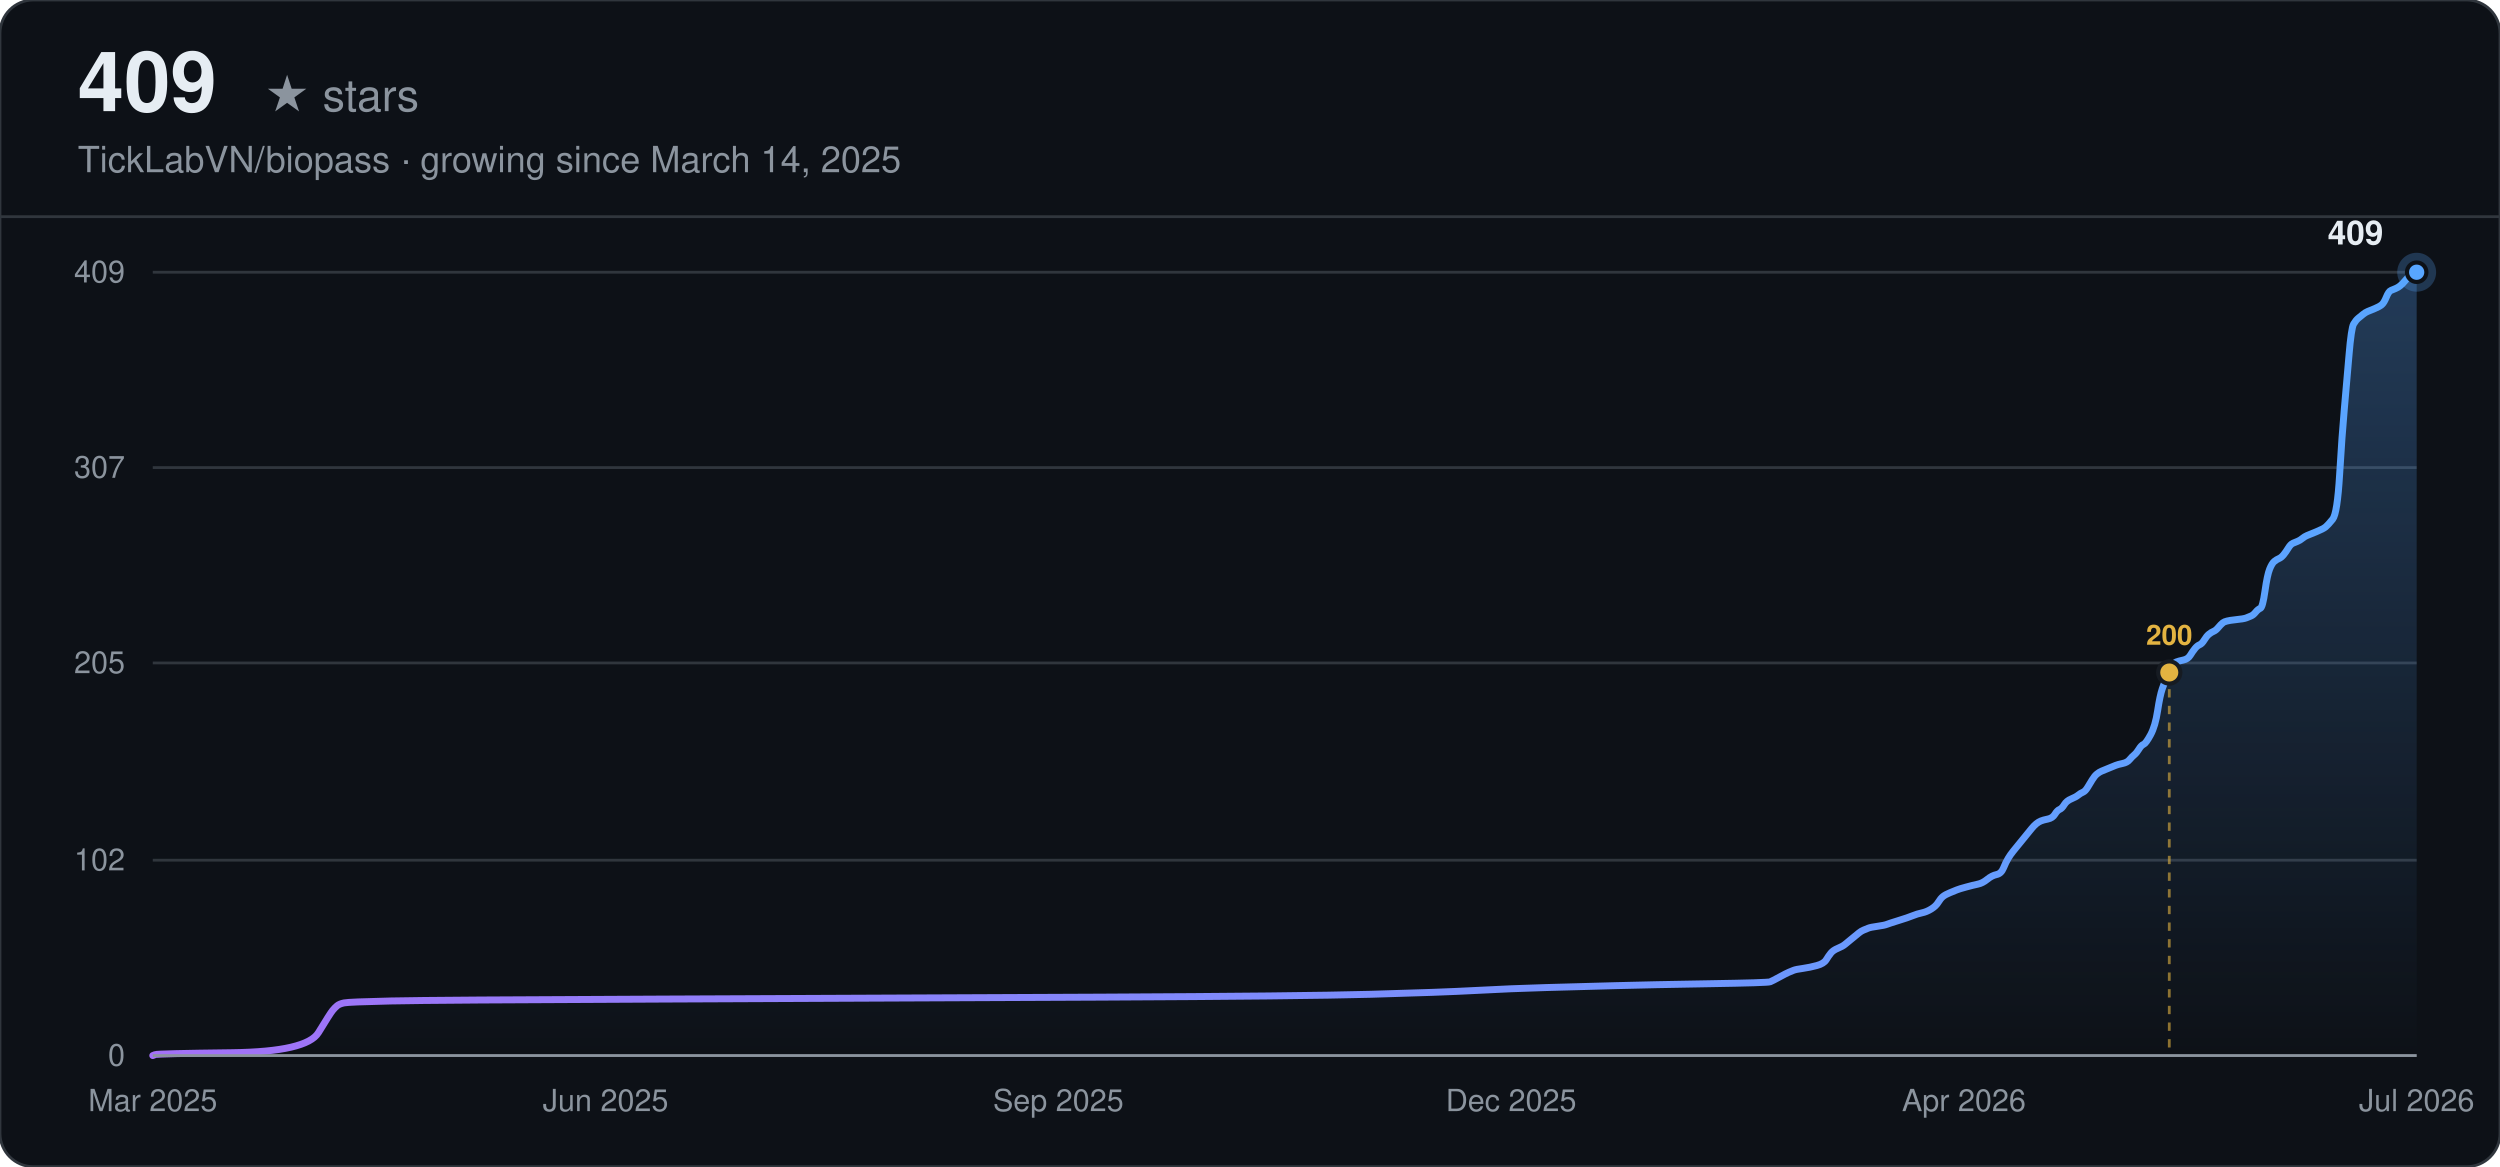
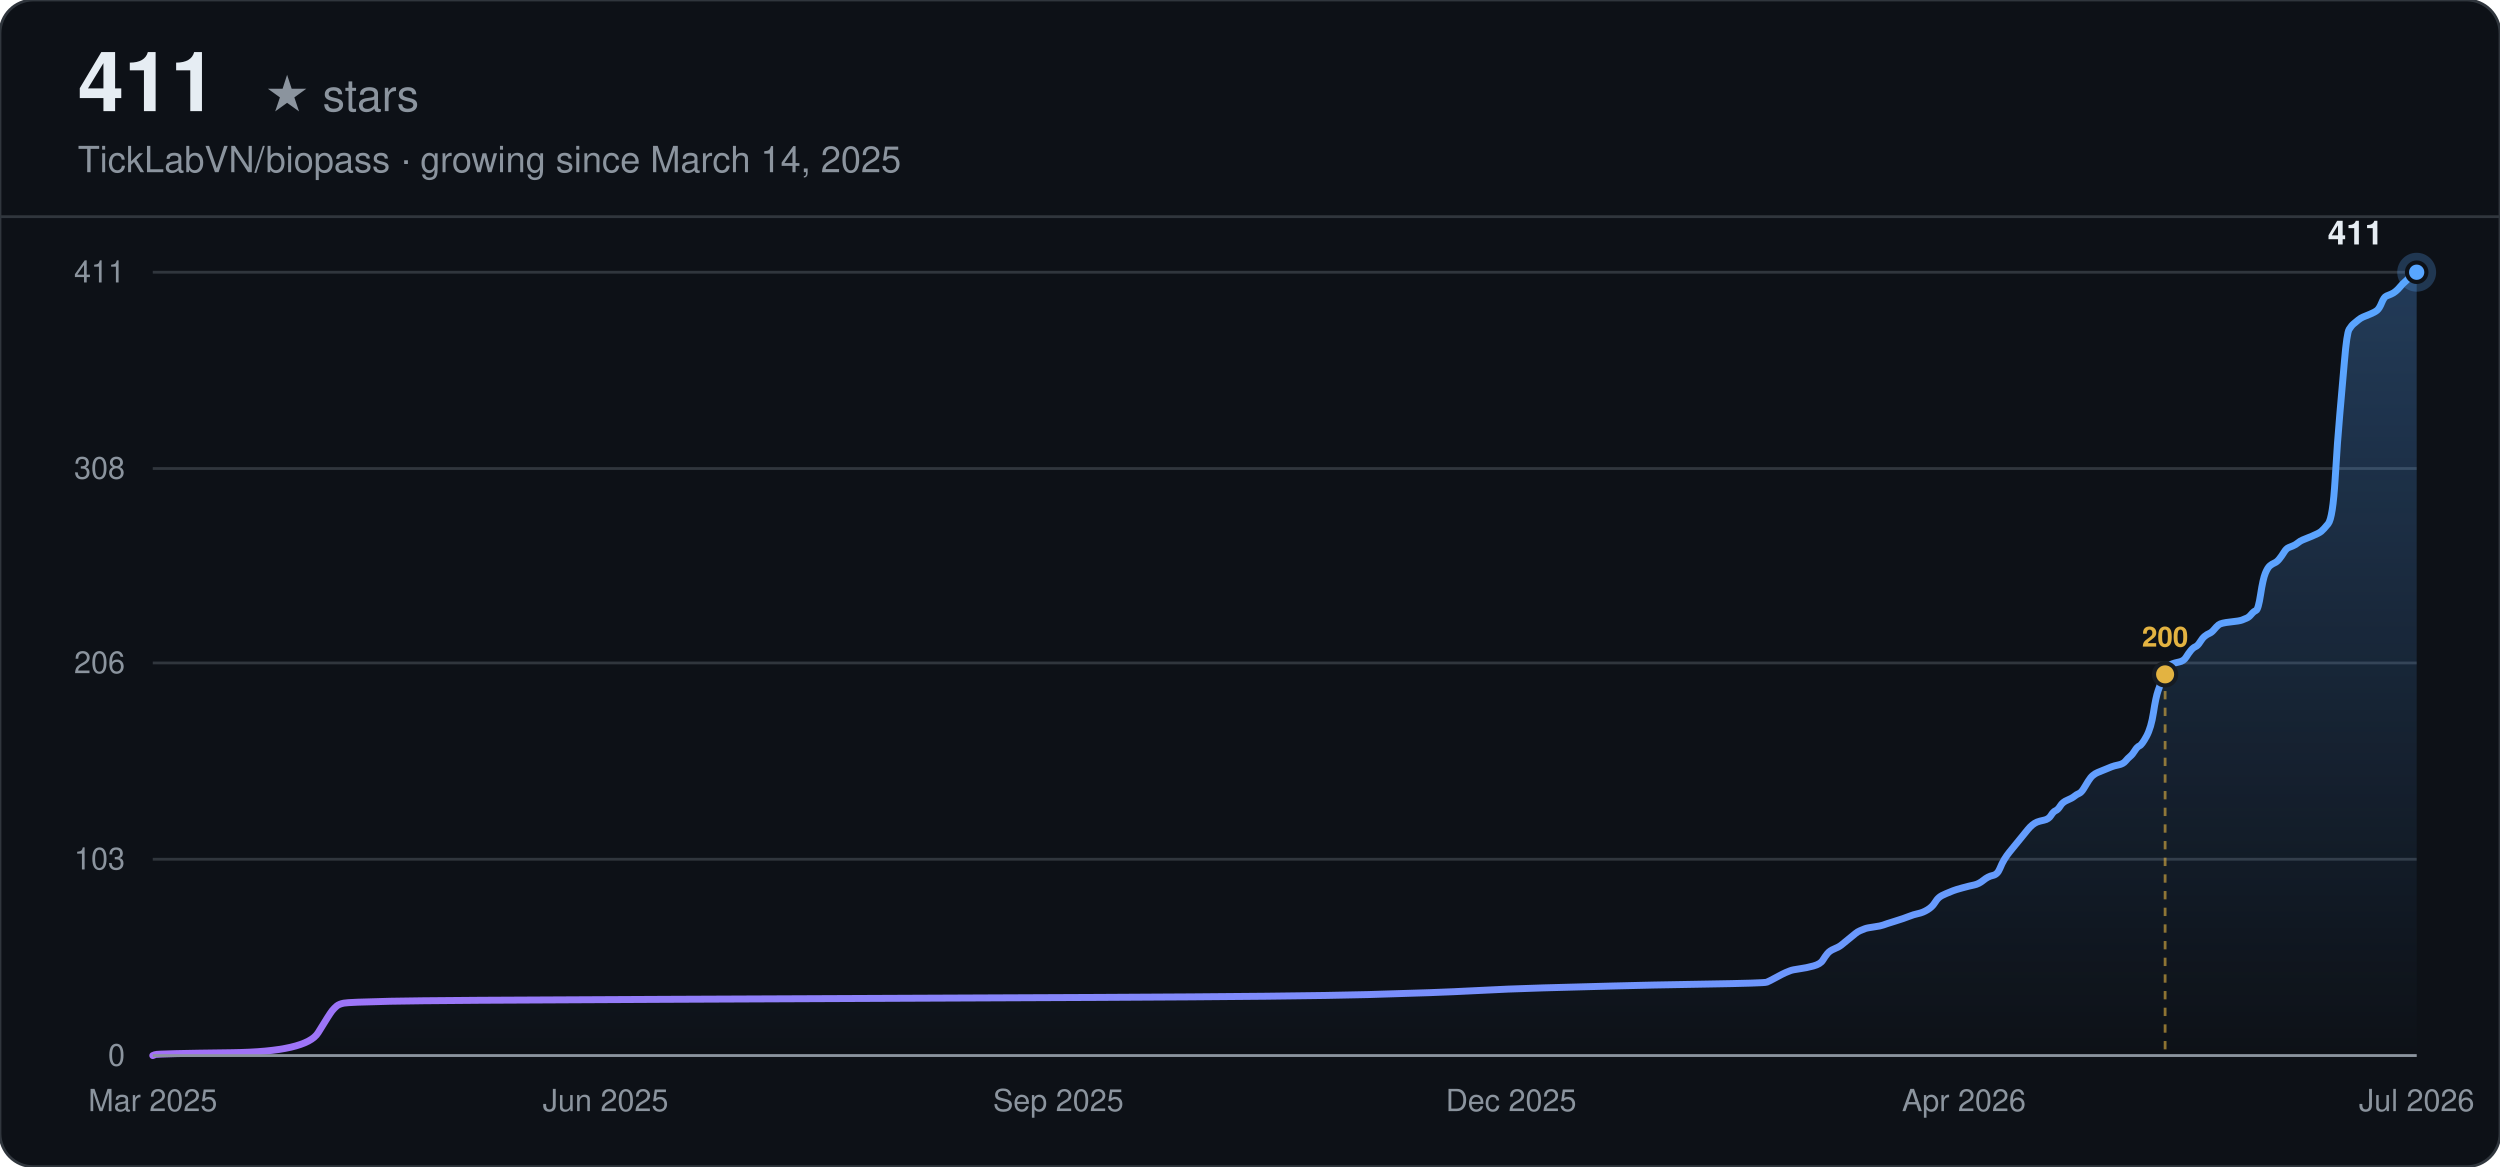
<svg xmlns="http://www.w3.org/2000/svg" width="900" height="420" viewBox="0 0 900 420" font-family="-apple-system, BlinkMacSystemFont, 'Segoe UI', Helvetica, Arial, sans-serif">
  <defs>
    <linearGradient id="line-dark" x1="0" y1="0" x2="1" y2="0">
      <stop offset="0%" stop-color="#a371f7" />
      <stop offset="100%" stop-color="#58a6ff" />
    </linearGradient>
    <linearGradient id="area-dark" x1="0" y1="0" x2="0" y2="1">
      <stop offset="0%" stop-color="#58a6ff" stop-opacity="0.28" />
      <stop offset="100%" stop-color="#58a6ff" stop-opacity="0" />
    </linearGradient>
  </defs>
  <rect width="900" height="420" rx="12" fill="#0d1117" />
  <rect width="900" height="420" rx="12" fill="none" stroke="#30363d" stroke-width="1" />
-   <text x="28" y="40" font-size="30" font-weight="700" fill="#e6edf3">409</text>
+   <text x="28" y="40" font-size="30" font-weight="700" fill="#e6edf3">411</text>
  <text x="28" y="40" font-size="16" fill="#8b949e" dx="67">★ stars</text>
  <text x="28" y="62" font-size="13" fill="#8b949e">TickLabVN/biopass · growing since March 14, 2025</text>
  <line x1="0" y1="78" x2="900" y2="78" stroke="#30363d" stroke-width="1" />
  <line x1="55" y1="380.00" x2="870" y2="380.00" stroke="#30363d" stroke-width="1" />
  <text x="45" y="380.00" text-anchor="end" dominant-baseline="middle" font-size="11" fill="#8b949e">0</text>
-   <line x1="55" y1="309.67" x2="870" y2="309.67" stroke="#30363d" stroke-width="1" />
-   <text x="45" y="309.67" text-anchor="end" dominant-baseline="middle" font-size="11" fill="#8b949e">102</text>
+   <line x1="55" y1="309.33" x2="870" y2="309.33" stroke="#30363d" stroke-width="1" />
+   <text x="45" y="309.33" text-anchor="end" dominant-baseline="middle" font-size="11" fill="#8b949e">103</text>
  <line x1="55" y1="238.66" x2="870" y2="238.66" stroke="#30363d" stroke-width="1" />
-   <text x="45" y="238.66" text-anchor="end" dominant-baseline="middle" font-size="11" fill="#8b949e">205</text>
-   <line x1="55" y1="168.33" x2="870" y2="168.33" stroke="#30363d" stroke-width="1" />
-   <text x="45" y="168.33" text-anchor="end" dominant-baseline="middle" font-size="11" fill="#8b949e">307</text>
+   <text x="45" y="238.66" text-anchor="end" dominant-baseline="middle" font-size="11" fill="#8b949e">206</text>
+   <line x1="55" y1="168.67" x2="870" y2="168.67" stroke="#30363d" stroke-width="1" />
+   <text x="45" y="168.67" text-anchor="end" dominant-baseline="middle" font-size="11" fill="#8b949e">308</text>
  <line x1="55" y1="98.00" x2="870" y2="98.00" stroke="#30363d" stroke-width="1" />
-   <text x="45" y="98.00" text-anchor="end" dominant-baseline="middle" font-size="11" fill="#8b949e">409</text>
+   <text x="45" y="98.00" text-anchor="end" dominant-baseline="middle" font-size="11" fill="#8b949e">411</text>
  <text x="55.00" y="400" text-anchor="middle" font-size="11" fill="#8b949e">Mar 2025</text>
  <text x="218.00" y="400" text-anchor="middle" font-size="11" fill="#8b949e">Jun 2025</text>
  <text x="381.00" y="400" text-anchor="middle" font-size="11" fill="#8b949e">Sep 2025</text>
  <text x="544.00" y="400" text-anchor="middle" font-size="11" fill="#8b949e">Dec 2025</text>
  <text x="707.00" y="400" text-anchor="middle" font-size="11" fill="#8b949e">Apr 2026</text>
  <text x="870.00" y="400" text-anchor="middle" font-size="11" fill="#8b949e">Jul 2026</text>
-   <path d="M55.00,380.00 L55.84,379.66 Q56.68,379.31 83.57,378.97 Q110.45,378.62 114.65,371.73 Q118.86,364.83 119.70,363.80 Q120.54,362.76 121.38,362.07 Q122.22,361.38 123.90,361.04 Q125.58,360.69 140.70,360.35 Q155.82,360.00 239.85,359.66 Q323.87,359.32 396.12,358.97 Q468.38,358.63 493.59,357.94 Q518.79,357.25 531.40,356.56 Q544.00,355.87 556.60,355.52 Q569.21,355.18 581.81,354.83 Q594.41,354.49 615.42,354.14 Q636.42,353.80 637.26,353.45 Q638.10,353.11 640.62,351.73 Q643.14,350.35 643.98,350.01 Q644.82,349.66 645.66,349.32 Q646.51,348.97 649.03,348.63 Q651.55,348.28 654.07,347.59 Q656.59,346.90 657.43,345.53 Q658.27,344.15 659.11,343.11 Q659.95,342.08 661.63,341.39 Q663.31,340.70 664.15,340.01 Q664.99,339.32 666.67,337.94 Q668.35,336.56 669.19,335.87 Q670.03,335.18 670.87,334.84 Q671.71,334.49 672.55,334.15 Q673.39,333.80 675.91,333.46 Q678.43,333.11 679.27,332.77 Q680.11,332.43 683.47,331.39 Q686.84,330.36 688.52,329.67 Q690.20,328.98 691.88,328.63 Q693.56,328.29 695.24,327.25 Q696.92,326.22 697.76,324.84 Q698.60,323.46 699.44,322.77 Q700.28,322.08 701.96,321.39 Q703.64,320.70 704.48,320.36 Q705.32,320.01 707.84,319.33 Q710.36,318.64 712.04,318.29 Q713.72,317.95 715.40,316.57 Q717.08,315.19 718.76,314.84 Q720.44,314.50 721.28,312.43 Q722.12,310.36 722.96,308.98 Q723.80,307.60 724.64,306.57 Q725.48,305.54 726.32,304.50 Q727.16,303.47 728.01,302.43 Q728.85,301.40 729.69,300.36 Q730.53,299.33 731.37,298.30 Q732.21,297.26 733.05,296.57 Q733.89,295.88 734.73,295.54 Q735.57,295.19 737.25,294.85 Q738.93,294.50 739.77,293.12 Q740.61,291.75 741.45,291.40 Q742.29,291.06 743.13,289.68 Q743.97,288.30 745.65,287.61 Q747.33,286.92 748.17,286.23 Q749.01,285.54 749.85,285.20 Q750.69,284.85 751.53,283.47 Q752.37,282.09 753.21,280.71 Q754.05,279.33 754.89,278.65 Q755.73,277.96 756.57,277.61 Q757.41,277.27 758.25,276.92 Q759.09,276.58 759.93,276.23 Q760.77,275.89 761.61,275.54 Q762.45,275.20 764.13,274.85 Q765.81,274.51 766.65,273.47 Q767.49,272.44 768.34,271.75 Q769.18,271.06 770.02,269.68 Q770.86,268.30 771.70,267.96 Q772.54,267.61 774.22,264.51 Q775.90,261.41 776.74,255.89 Q777.58,250.38 778.42,247.96 Q779.26,245.55 780.10,243.48 Q780.94,241.41 781.78,240.03 Q782.62,238.66 783.46,238.31 Q784.30,237.97 785.98,237.62 Q787.66,237.28 788.50,235.90 Q789.34,234.52 790.18,233.48 Q791.02,232.45 791.86,232.11 Q792.70,231.76 793.54,230.38 Q794.38,229.00 795.22,228.31 Q796.06,227.62 796.90,227.28 Q797.74,226.93 798.58,225.90 Q799.42,224.87 800.26,224.18 Q801.10,223.49 804.46,223.14 Q807.82,222.80 808.66,222.45 Q809.51,222.11 810.35,221.76 Q811.19,221.42 812.03,220.38 Q812.87,219.35 813.71,219.00 Q814.55,218.66 815.39,212.80 Q816.23,206.94 817.07,204.87 Q817.91,202.80 818.75,202.11 Q819.59,201.42 820.43,201.08 Q821.27,200.73 822.11,199.70 Q822.95,198.67 823.79,197.29 Q824.63,195.91 825.47,195.56 Q826.31,195.22 827.15,194.87 Q827.99,194.53 828.83,193.84 Q829.67,193.15 830.51,192.80 Q831.35,192.46 833.87,191.43 Q836.39,190.39 837.23,189.70 Q838.07,189.01 839.75,186.94 Q841.43,184.88 842.27,170.74 Q843.11,156.61 843.95,147.30 Q844.79,137.99 845.63,127.99 Q846.47,118.00 847.31,116.62 Q848.15,115.24 848.99,114.55 Q849.84,113.86 850.68,113.17 Q851.52,112.48 852.36,112.13 Q853.20,111.79 854.88,111.10 Q856.56,110.41 857.40,109.72 Q858.24,109.03 859.08,106.96 Q859.92,104.89 860.76,104.55 Q861.60,104.21 862.44,103.86 Q863.28,103.52 864.12,102.83 Q864.96,102.14 865.80,101.10 Q866.64,100.07 867.48,99.38 Q868.32,98.69 869.16,98.34 L870.00,98.00 L870.00,380.00 L55.00,380.00 Z" fill="url(#area-dark)" stroke="none" />
-   <path d="M55.00,380.00 L55.84,379.66 Q56.68,379.31 83.57,378.97 Q110.45,378.62 114.65,371.73 Q118.86,364.83 119.70,363.80 Q120.54,362.76 121.38,362.07 Q122.22,361.38 123.90,361.04 Q125.58,360.69 140.70,360.35 Q155.82,360.00 239.85,359.66 Q323.87,359.32 396.12,358.97 Q468.38,358.63 493.59,357.94 Q518.79,357.25 531.40,356.56 Q544.00,355.87 556.60,355.52 Q569.21,355.18 581.81,354.83 Q594.41,354.49 615.42,354.14 Q636.42,353.80 637.26,353.45 Q638.10,353.11 640.62,351.73 Q643.14,350.35 643.98,350.01 Q644.82,349.66 645.66,349.32 Q646.51,348.97 649.03,348.63 Q651.55,348.28 654.07,347.59 Q656.59,346.90 657.43,345.53 Q658.27,344.15 659.11,343.11 Q659.95,342.08 661.63,341.39 Q663.31,340.70 664.15,340.01 Q664.99,339.32 666.67,337.94 Q668.35,336.56 669.19,335.87 Q670.03,335.18 670.87,334.84 Q671.71,334.49 672.55,334.15 Q673.39,333.80 675.91,333.46 Q678.43,333.11 679.27,332.77 Q680.11,332.43 683.47,331.39 Q686.84,330.36 688.52,329.67 Q690.20,328.98 691.88,328.63 Q693.56,328.29 695.24,327.25 Q696.92,326.22 697.76,324.84 Q698.60,323.46 699.44,322.77 Q700.28,322.08 701.96,321.39 Q703.64,320.70 704.48,320.36 Q705.32,320.01 707.84,319.33 Q710.36,318.64 712.04,318.29 Q713.72,317.95 715.40,316.57 Q717.08,315.19 718.76,314.84 Q720.44,314.50 721.28,312.43 Q722.12,310.36 722.96,308.98 Q723.80,307.60 724.64,306.57 Q725.48,305.54 726.32,304.50 Q727.16,303.47 728.01,302.43 Q728.85,301.40 729.69,300.36 Q730.53,299.33 731.37,298.30 Q732.21,297.26 733.05,296.57 Q733.89,295.88 734.73,295.54 Q735.57,295.19 737.25,294.85 Q738.93,294.50 739.77,293.12 Q740.61,291.75 741.45,291.40 Q742.29,291.06 743.13,289.68 Q743.97,288.30 745.65,287.61 Q747.33,286.92 748.17,286.23 Q749.01,285.54 749.85,285.20 Q750.69,284.85 751.53,283.47 Q752.37,282.09 753.21,280.71 Q754.05,279.33 754.89,278.65 Q755.73,277.96 756.57,277.61 Q757.41,277.27 758.25,276.92 Q759.09,276.58 759.93,276.23 Q760.77,275.89 761.61,275.54 Q762.45,275.20 764.13,274.85 Q765.81,274.51 766.65,273.47 Q767.49,272.44 768.34,271.75 Q769.18,271.06 770.02,269.68 Q770.86,268.30 771.70,267.96 Q772.54,267.61 774.22,264.51 Q775.90,261.41 776.74,255.89 Q777.58,250.38 778.42,247.96 Q779.26,245.55 780.10,243.48 Q780.94,241.41 781.78,240.03 Q782.62,238.66 783.46,238.31 Q784.30,237.97 785.98,237.62 Q787.66,237.28 788.50,235.90 Q789.34,234.52 790.18,233.48 Q791.02,232.45 791.86,232.11 Q792.70,231.76 793.54,230.38 Q794.38,229.00 795.22,228.31 Q796.06,227.62 796.90,227.28 Q797.74,226.93 798.58,225.90 Q799.42,224.87 800.26,224.18 Q801.10,223.49 804.46,223.14 Q807.82,222.80 808.66,222.45 Q809.51,222.11 810.35,221.76 Q811.19,221.42 812.03,220.38 Q812.87,219.35 813.71,219.00 Q814.55,218.66 815.39,212.80 Q816.23,206.94 817.07,204.87 Q817.91,202.80 818.75,202.11 Q819.59,201.42 820.43,201.08 Q821.27,200.73 822.11,199.70 Q822.95,198.67 823.79,197.29 Q824.63,195.91 825.47,195.56 Q826.31,195.22 827.15,194.87 Q827.99,194.53 828.83,193.84 Q829.67,193.15 830.51,192.80 Q831.35,192.46 833.87,191.43 Q836.39,190.39 837.23,189.70 Q838.07,189.01 839.75,186.94 Q841.43,184.88 842.27,170.74 Q843.11,156.61 843.95,147.30 Q844.79,137.99 845.63,127.99 Q846.47,118.00 847.31,116.62 Q848.15,115.24 848.99,114.55 Q849.84,113.86 850.68,113.17 Q851.52,112.48 852.36,112.13 Q853.20,111.79 854.88,111.10 Q856.56,110.41 857.40,109.72 Q858.24,109.03 859.08,106.96 Q859.92,104.89 860.76,104.55 Q861.60,104.21 862.44,103.86 Q863.28,103.52 864.12,102.83 Q864.96,102.14 865.80,101.10 Q866.64,100.07 867.48,99.38 Q868.32,98.69 869.16,98.34 L870.00,98.00" fill="none" stroke="url(#line-dark)" stroke-width="2.5" stroke-linecap="round" />
-   <line x1="780.94" y1="242.10" x2="780.94" y2="380.00" stroke="#e3b341" stroke-width="1" stroke-dasharray="3,3" opacity="0.6" />
-   <circle cx="780.94" cy="242.10" r="4" fill="#e3b341" stroke="#161b22" stroke-width="1.5" />
-   <text x="780.94" y="232.10" text-anchor="middle" font-size="10" font-weight="600" fill="#e3b341">200</text>
+   <path d="M55.00,380.00 L55.84,379.66 Q56.68,379.31 83.51,378.97 Q110.34,378.63 114.53,371.77 Q118.72,364.91 119.56,363.88 Q120.40,362.85 121.24,362.16 Q122.08,361.47 123.76,361.13 Q125.43,360.79 140.52,360.45 Q155.62,360.10 239.47,359.76 Q323.31,359.42 395.42,359.07 Q467.53,358.73 492.69,358.04 Q517.84,357.36 530.42,356.67 Q542.99,355.99 555.57,355.64 Q568.15,355.30 580.73,354.96 Q593.30,354.61 614.26,354.27 Q635.23,353.93 636.06,353.58 Q636.90,353.24 639.42,351.87 Q641.93,350.50 642.77,350.15 Q643.61,349.81 644.45,349.47 Q645.29,349.12 647.80,348.78 Q650.32,348.44 652.83,347.75 Q655.35,347.07 656.19,345.69 Q657.03,344.32 657.87,343.29 Q658.70,342.26 660.38,341.58 Q662.06,340.89 662.90,340.20 Q663.73,339.52 665.41,338.15 Q667.09,336.77 667.93,336.09 Q668.77,335.40 669.60,335.06 Q670.44,334.72 671.28,334.37 Q672.12,334.03 674.63,333.69 Q677.15,333.34 677.99,333.00 Q678.83,332.66 682.18,331.63 Q685.53,330.60 687.21,329.91 Q688.89,329.23 690.57,328.88 Q692.24,328.54 693.92,327.51 Q695.60,326.48 696.44,325.11 Q697.27,323.74 698.11,323.05 Q698.95,322.36 700.63,321.68 Q702.30,320.99 703.14,320.65 Q703.98,320.31 706.50,319.62 Q709.01,318.93 710.69,318.59 Q712.37,318.25 714.04,316.88 Q715.72,315.50 717.40,315.16 Q719.07,314.82 719.91,312.76 Q720.75,310.70 721.59,309.33 Q722.43,307.96 723.27,306.93 Q724.10,305.90 724.94,304.87 Q725.78,303.84 726.62,302.81 Q727.46,301.78 728.30,300.75 Q729.14,299.72 729.97,298.69 Q730.81,297.66 731.65,296.98 Q732.49,296.29 733.33,295.95 Q734.17,295.61 735.84,295.26 Q737.52,294.92 738.36,293.55 Q739.20,292.18 740.04,291.83 Q740.87,291.49 741.71,290.12 Q742.55,288.74 744.23,288.06 Q745.91,287.37 746.74,286.69 Q747.58,286.00 748.42,285.66 Q749.26,285.31 750.10,283.94 Q750.94,282.57 751.77,281.20 Q752.61,279.82 753.45,279.14 Q754.29,278.45 755.13,278.11 Q755.97,277.77 756.81,277.42 Q757.64,277.08 758.48,276.74 Q759.32,276.39 760.16,276.05 Q761.00,275.71 762.67,275.36 Q764.35,275.02 765.19,273.99 Q766.03,272.96 766.87,272.28 Q767.71,271.59 768.54,270.22 Q769.38,268.85 770.22,268.50 Q771.06,268.16 772.74,265.07 Q774.41,261.99 775.25,256.50 Q776.09,251.01 776.93,248.61 Q777.77,246.20 778.61,244.15 Q779.44,242.09 780.28,240.72 Q781.12,239.34 781.96,239.00 Q782.80,238.66 784.48,238.31 Q786.15,237.97 786.99,236.60 Q787.83,235.23 788.67,234.20 Q789.51,233.17 790.34,232.82 Q791.18,232.48 792.02,231.11 Q792.86,229.74 793.70,229.05 Q794.54,228.36 795.38,228.02 Q796.21,227.68 797.05,226.65 Q797.89,225.62 798.73,224.93 Q799.57,224.25 802.92,223.91 Q806.28,223.56 807.11,223.22 Q807.95,222.88 808.79,222.53 Q809.63,222.19 810.47,221.16 Q811.31,220.13 812.15,219.79 Q812.98,219.45 813.82,213.96 Q814.66,208.47 815.50,206.41 Q816.34,204.35 817.18,203.66 Q818.01,202.98 818.85,202.64 Q819.69,202.29 820.53,201.26 Q821.37,200.23 822.21,198.86 Q823.05,197.49 823.88,197.15 Q824.72,196.80 825.56,196.46 Q826.40,196.12 827.24,195.43 Q828.08,194.74 828.91,194.40 Q829.75,194.06 832.27,193.03 Q834.78,192.00 835.62,191.31 Q836.46,190.63 838.14,188.57 Q839.81,186.51 840.65,172.45 Q841.49,158.38 842.33,149.12 Q843.17,139.85 844.01,129.91 Q844.85,119.96 845.68,118.58 Q846.52,117.21 847.36,116.53 Q848.20,115.84 849.04,115.15 Q849.88,114.47 850.72,114.12 Q851.55,113.78 853.23,113.09 Q854.91,112.41 855.75,111.72 Q856.58,111.04 857.42,108.98 Q858.26,106.92 859.10,106.58 Q859.94,106.23 860.78,105.89 Q861.62,105.55 862.45,104.86 Q863.29,104.18 864.13,103.15 Q864.97,102.12 865.81,101.43 Q866.65,100.74 867.48,99.72 Q868.32,98.69 869.16,98.34 L870.00,98.00 L870.00,380.00 L55.00,380.00 Z" fill="url(#area-dark)" stroke="none" />
+   <path d="M55.00,380.00 L55.84,379.66 Q56.68,379.31 83.51,378.97 Q110.34,378.63 114.53,371.77 Q118.72,364.91 119.56,363.88 Q120.40,362.85 121.24,362.16 Q122.08,361.47 123.76,361.13 Q125.43,360.79 140.52,360.45 Q155.62,360.10 239.47,359.76 Q323.31,359.42 395.42,359.07 Q467.53,358.73 492.69,358.04 Q517.84,357.36 530.42,356.67 Q542.99,355.99 555.57,355.64 Q568.15,355.30 580.73,354.96 Q593.30,354.61 614.26,354.27 Q635.23,353.93 636.06,353.58 Q636.90,353.24 639.42,351.87 Q641.93,350.50 642.77,350.15 Q643.61,349.81 644.45,349.47 Q645.29,349.12 647.80,348.78 Q650.32,348.44 652.83,347.75 Q655.35,347.07 656.19,345.69 Q657.03,344.32 657.87,343.29 Q658.70,342.26 660.38,341.58 Q662.06,340.89 662.90,340.20 Q663.73,339.52 665.41,338.15 Q667.09,336.77 667.93,336.09 Q668.77,335.40 669.60,335.06 Q670.44,334.72 671.28,334.37 Q672.12,334.03 674.63,333.69 Q677.15,333.34 677.99,333.00 Q678.83,332.66 682.18,331.63 Q685.53,330.60 687.21,329.91 Q688.89,329.23 690.57,328.88 Q692.24,328.54 693.92,327.51 Q695.60,326.48 696.44,325.11 Q697.27,323.74 698.11,323.05 Q698.95,322.36 700.63,321.68 Q702.30,320.99 703.14,320.65 Q703.98,320.31 706.50,319.62 Q709.01,318.93 710.69,318.59 Q712.37,318.25 714.04,316.88 Q715.72,315.50 717.40,315.16 Q719.07,314.82 719.91,312.76 Q720.75,310.70 721.59,309.33 Q722.43,307.96 723.27,306.93 Q724.10,305.90 724.94,304.87 Q725.78,303.84 726.62,302.81 Q727.46,301.78 728.30,300.75 Q729.14,299.72 729.97,298.69 Q730.81,297.66 731.65,296.98 Q732.49,296.29 733.33,295.95 Q734.17,295.61 735.84,295.26 Q737.52,294.92 738.36,293.55 Q739.20,292.18 740.04,291.83 Q740.87,291.49 741.71,290.12 Q742.55,288.74 744.23,288.06 Q745.91,287.37 746.74,286.69 Q747.58,286.00 748.42,285.66 Q749.26,285.31 750.10,283.94 Q750.94,282.57 751.77,281.20 Q752.61,279.82 753.45,279.14 Q754.29,278.45 755.13,278.11 Q755.97,277.77 756.81,277.42 Q757.64,277.08 758.48,276.74 Q759.32,276.39 760.16,276.05 Q761.00,275.71 762.67,275.36 Q764.35,275.02 765.19,273.99 Q766.03,272.96 766.87,272.28 Q767.71,271.59 768.54,270.22 Q769.38,268.85 770.22,268.50 Q771.06,268.16 772.74,265.07 Q774.41,261.99 775.25,256.50 Q776.09,251.01 776.93,248.61 Q777.77,246.20 778.61,244.15 Q779.44,242.09 780.28,240.72 Q781.12,239.34 781.96,239.00 Q782.80,238.66 784.48,238.31 Q786.15,237.97 786.99,236.60 Q787.83,235.23 788.67,234.20 Q789.51,233.17 790.34,232.82 Q791.18,232.48 792.02,231.11 Q792.86,229.74 793.70,229.05 Q794.54,228.36 795.38,228.02 Q796.21,227.68 797.05,226.65 Q797.89,225.62 798.73,224.93 Q799.57,224.25 802.92,223.91 Q806.28,223.56 807.11,223.22 Q807.95,222.88 808.79,222.53 Q809.63,222.19 810.47,221.16 Q811.31,220.13 812.15,219.79 Q812.98,219.45 813.82,213.96 Q814.66,208.47 815.50,206.41 Q816.34,204.35 817.18,203.66 Q818.01,202.98 818.85,202.64 Q819.69,202.29 820.53,201.26 Q821.37,200.23 822.21,198.86 Q823.05,197.49 823.88,197.15 Q824.72,196.80 825.56,196.46 Q826.40,196.12 827.24,195.43 Q828.08,194.74 828.91,194.40 Q829.75,194.06 832.27,193.03 Q834.78,192.00 835.62,191.31 Q836.46,190.63 838.14,188.57 Q839.81,186.51 840.65,172.45 Q841.49,158.38 842.33,149.12 Q843.17,139.85 844.01,129.91 Q844.85,119.96 845.68,118.58 Q846.52,117.21 847.36,116.53 Q848.20,115.84 849.04,115.15 Q849.88,114.47 850.72,114.12 Q851.55,113.78 853.23,113.09 Q854.91,112.41 855.75,111.72 Q856.58,111.04 857.42,108.98 Q858.26,106.92 859.10,106.58 Q859.94,106.23 860.78,105.89 Q861.62,105.55 862.45,104.86 Q863.29,104.18 864.13,103.15 Q864.97,102.12 865.81,101.43 Q866.65,100.74 867.48,99.72 Q868.32,98.69 869.16,98.34 L870.00,98.00" fill="none" stroke="url(#line-dark)" stroke-width="2.5" stroke-linecap="round" />
+   <line x1="779.44" y1="242.77" x2="779.44" y2="380.00" stroke="#e3b341" stroke-width="1" stroke-dasharray="3,3" opacity="0.6" />
+   <circle cx="779.44" cy="242.77" r="4" fill="#e3b341" stroke="#161b22" stroke-width="1.5" />
+   <text x="779.44" y="232.77" text-anchor="middle" font-size="10" font-weight="600" fill="#e3b341">200</text>
  <circle cx="870.00" cy="98.00" r="7" fill="#58a6ff" opacity="0.25" />
  <circle cx="870.00" cy="98.00" r="3.5" fill="#58a6ff" stroke="#0d1117" stroke-width="1.5" />
-   <text x="858.00" y="88.00" text-anchor="end" font-size="12" font-weight="600" fill="#e6edf3">409</text>
+   <text x="858.00" y="88.00" text-anchor="end" font-size="12" font-weight="600" fill="#e6edf3">411</text>
  <line x1="55" y1="380.00" x2="870" y2="380.00" stroke="#8b949e" stroke-width="1" />
</svg>
